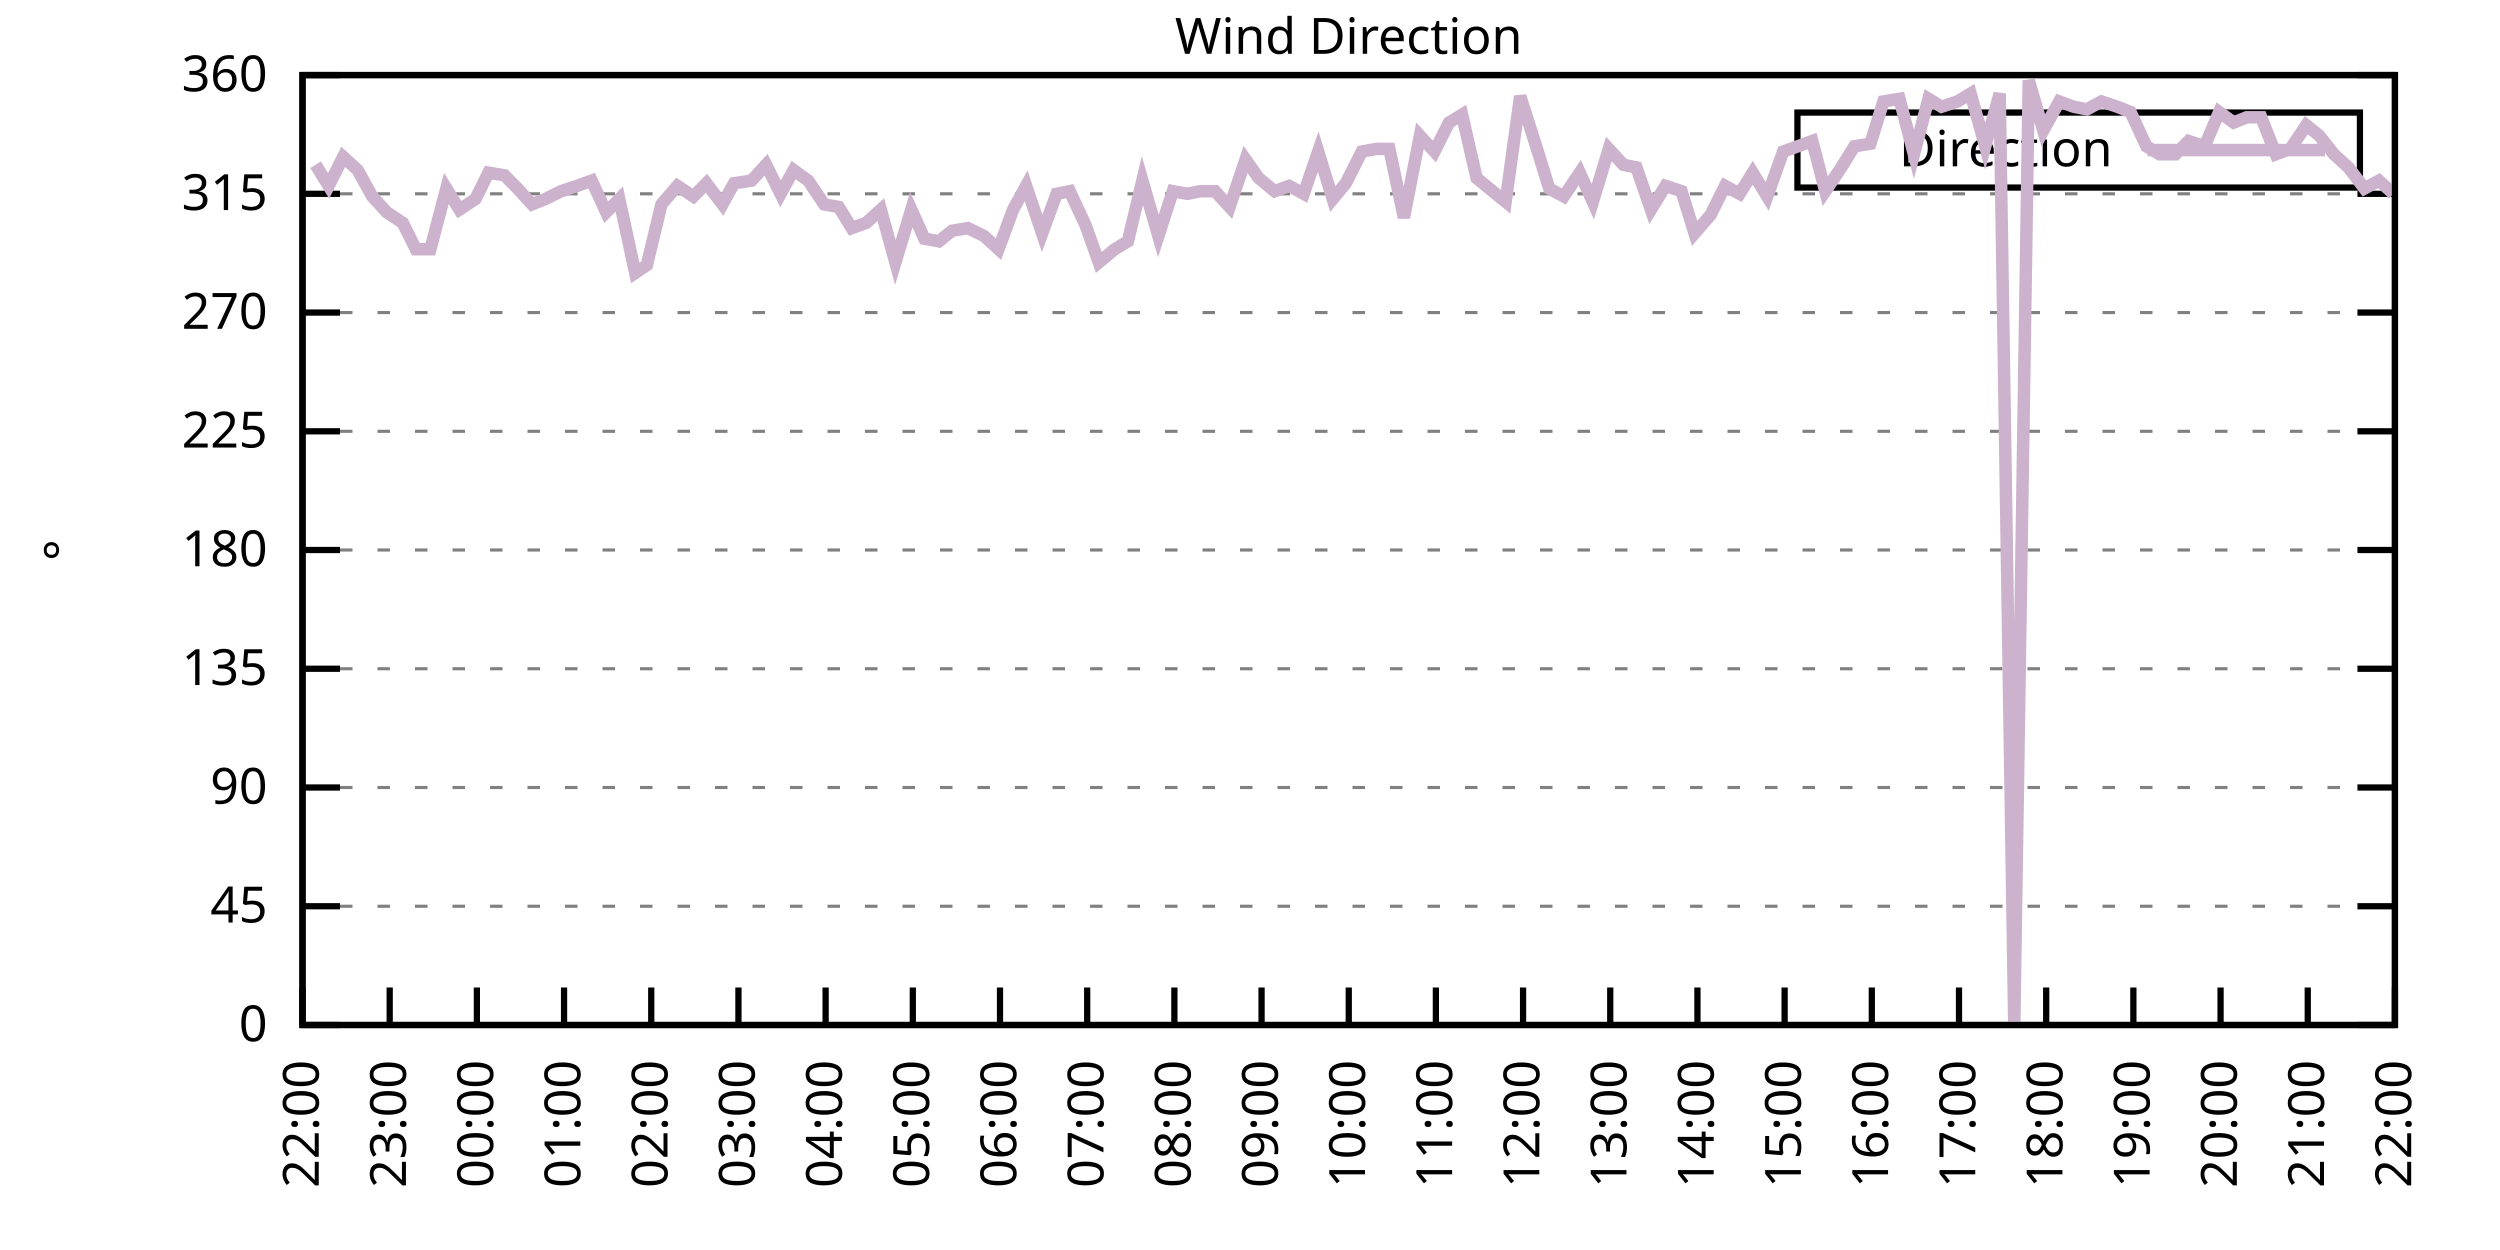
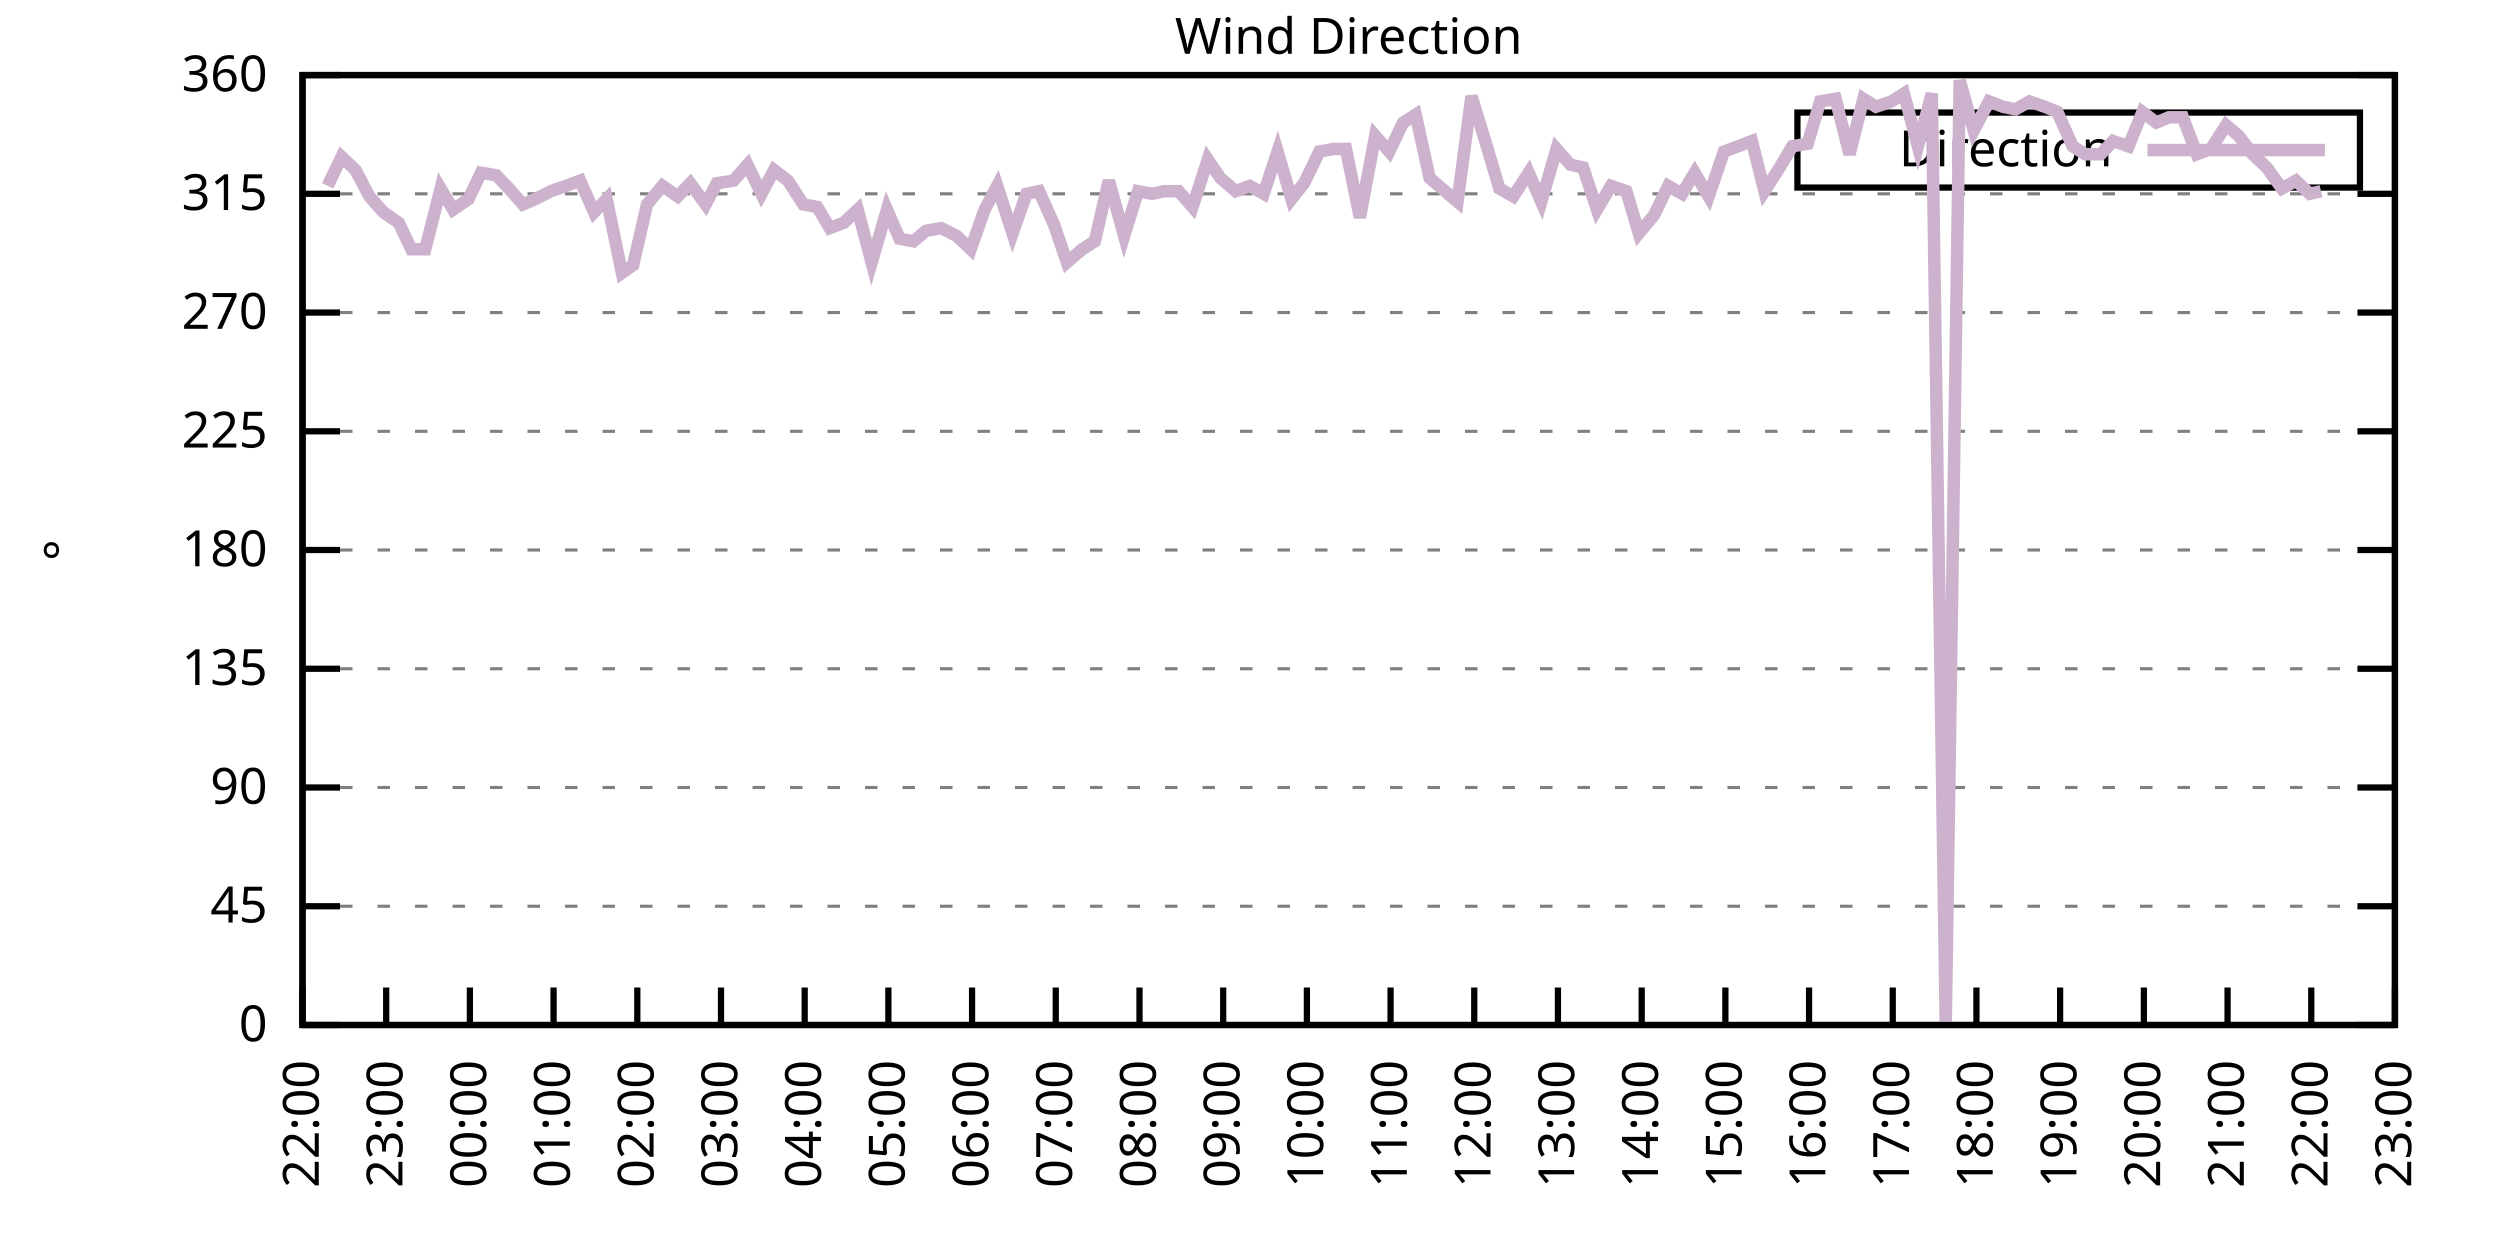
<svg xmlns="http://www.w3.org/2000/svg" xmlns:xlink="http://www.w3.org/1999/xlink" width="400" height="200" viewBox="0 0 400 200">
  <g id="gnuplot_canvas">
    <rect x="0" y="0" width="400" height="200" fill="none" />
    <defs>
      <circle id="gpDot" r="0.5" stroke-width="0.5" stroke="currentColor" />
      <path id="gpPt0" stroke-width="0.333" stroke="currentColor" d="M-1,0 h2 M0,-1 v2" />
      <path id="gpPt1" stroke-width="0.333" stroke="currentColor" d="M-1,-1 L1,1 M1,-1 L-1,1" />
      <path id="gpPt2" stroke-width="0.333" stroke="currentColor" d="M-1,0 L1,0 M0,-1 L0,1 M-1,-1 L1,1 M-1,1 L1,-1" />
      <rect id="gpPt3" stroke-width="0.333" stroke="currentColor" x="-1" y="-1" width="2" height="2" />
      <rect id="gpPt4" stroke-width="0.333" stroke="currentColor" fill="currentColor" x="-1" y="-1" width="2" height="2" />
      <circle id="gpPt5" stroke-width="0.333" stroke="currentColor" cx="0" cy="0" r="1" />
      <use xlink:href="#gpPt5" id="gpPt6" fill="currentColor" stroke="none" />
      <path id="gpPt7" stroke-width="0.333" stroke="currentColor" d="M0,-1.33 L-1.33,0.67 L1.33,0.67 z" />
      <use xlink:href="#gpPt7" id="gpPt8" fill="currentColor" stroke="none" />
      <use xlink:href="#gpPt7" id="gpPt9" stroke="currentColor" transform="rotate(180)" />
      <use xlink:href="#gpPt9" id="gpPt10" fill="currentColor" stroke="none" />
      <use xlink:href="#gpPt3" id="gpPt11" stroke="currentColor" transform="rotate(45)" />
      <use xlink:href="#gpPt11" id="gpPt12" fill="currentColor" stroke="none" />
      <path id="gpPt13" stroke-width="0.333" stroke="currentColor" d="M0,1.330 L1.265,0.411 L0.782,-1.067 L-0.782,-1.076 L-1.265,0.411 z" />
      <use xlink:href="#gpPt13" id="gpPt14" fill="currentColor" stroke="none" />
      <filter id="textbox" filterUnits="objectBoundingBox" x="0" y="0" height="1" width="1">
        <feFlood flood-color="white" flood-opacity="1" result="bgnd" />
        <feComposite in="SourceGraphic" in2="bgnd" operator="atop" />
      </filter>
      <filter id="greybox" filterUnits="objectBoundingBox" x="0" y="0" height="1" width="1">
        <feFlood flood-color="lightgrey" flood-opacity="1" result="grey" />
        <feComposite in="SourceGraphic" in2="grey" operator="atop" />
      </filter>
    </defs>
    <g fill="none" color="white" stroke="currentColor" stroke-width="1.00" stroke-linecap="butt" stroke-linejoin="miter">
</g>
    <g fill="none" color="black" stroke="currentColor" stroke-width="1.00" stroke-linecap="butt" stroke-linejoin="miter">
      <g stroke="none" shape-rendering="crispEdges">
        <polygon fill="rgb(255, 255, 255)" points="48.40,164.00 383.18,164.00 383.18,12.02 48.40,12.02 " />
      </g>
    </g>
    <g fill="none" color="black" stroke="currentColor" stroke-width="1.00" stroke-linecap="butt" stroke-linejoin="miter">
</g>
    <g fill="none" color="black" stroke="black" stroke-width="0.50" stroke-linecap="butt" stroke-linejoin="miter">
</g>
    <g fill="none" color="gray" stroke="currentColor" stroke-width="0.50" stroke-linecap="butt" stroke-linejoin="miter">
      <path stroke="gray" stroke-dasharray="2,4" class="gridline" d="M48.40,164.00 L383.19,164.00  " />
    </g>
    <g fill="none" color="gray" stroke="gray" stroke-width="1.00" stroke-linecap="butt" stroke-linejoin="miter">
</g>
    <g fill="none" color="black" stroke="currentColor" stroke-width="1.00" stroke-linecap="butt" stroke-linejoin="miter">
      <path stroke="black" d="M48.40,164.00 L54.40,164.00 M383.19,164.00 L377.19,164.00  " />
      <g transform="translate(42.80,166.60)" stroke="none" fill="black" font-family="Sans" font-size="8.00" text-anchor="end">
        <text>
          <tspan font-family="Sans"> 0</tspan>
        </text>
      </g>
    </g>
    <g fill="none" color="black" stroke="currentColor" stroke-width="1.00" stroke-linecap="butt" stroke-linejoin="miter">
</g>
    <g fill="none" color="black" stroke="black" stroke-width="0.50" stroke-linecap="butt" stroke-linejoin="miter">
</g>
    <g fill="none" color="gray" stroke="currentColor" stroke-width="0.50" stroke-linecap="butt" stroke-linejoin="miter">
      <path stroke="gray" stroke-dasharray="2,4" class="gridline" d="M48.40,145.00 L383.19,145.00  " />
    </g>
    <g fill="none" color="gray" stroke="gray" stroke-width="1.00" stroke-linecap="butt" stroke-linejoin="miter">
</g>
    <g fill="none" color="black" stroke="currentColor" stroke-width="1.00" stroke-linecap="butt" stroke-linejoin="miter">
      <path stroke="black" d="M48.40,145.00 L54.40,145.00 M383.19,145.00 L377.19,145.00  " />
      <g transform="translate(42.80,147.60)" stroke="none" fill="black" font-family="Sans" font-size="8.00" text-anchor="end">
        <text>
          <tspan font-family="Sans"> 45</tspan>
        </text>
      </g>
    </g>
    <g fill="none" color="black" stroke="currentColor" stroke-width="1.00" stroke-linecap="butt" stroke-linejoin="miter">
</g>
    <g fill="none" color="black" stroke="black" stroke-width="0.50" stroke-linecap="butt" stroke-linejoin="miter">
</g>
    <g fill="none" color="gray" stroke="currentColor" stroke-width="0.50" stroke-linecap="butt" stroke-linejoin="miter">
      <path stroke="gray" stroke-dasharray="2,4" class="gridline" d="M48.40,126.00 L383.19,126.00  " />
    </g>
    <g fill="none" color="gray" stroke="gray" stroke-width="1.00" stroke-linecap="butt" stroke-linejoin="miter">
</g>
    <g fill="none" color="black" stroke="currentColor" stroke-width="1.00" stroke-linecap="butt" stroke-linejoin="miter">
      <path stroke="black" d="M48.40,126.00 L54.40,126.00 M383.19,126.00 L377.19,126.00  " />
      <g transform="translate(42.80,128.60)" stroke="none" fill="black" font-family="Sans" font-size="8.00" text-anchor="end">
        <text>
          <tspan font-family="Sans"> 90</tspan>
        </text>
      </g>
    </g>
    <g fill="none" color="black" stroke="currentColor" stroke-width="1.00" stroke-linecap="butt" stroke-linejoin="miter">
</g>
    <g fill="none" color="black" stroke="black" stroke-width="0.50" stroke-linecap="butt" stroke-linejoin="miter">
</g>
    <g fill="none" color="gray" stroke="currentColor" stroke-width="0.50" stroke-linecap="butt" stroke-linejoin="miter">
      <path stroke="gray" stroke-dasharray="2,4" class="gridline" d="M48.40,107.00 L383.19,107.00  " />
    </g>
    <g fill="none" color="gray" stroke="gray" stroke-width="1.00" stroke-linecap="butt" stroke-linejoin="miter">
</g>
    <g fill="none" color="black" stroke="currentColor" stroke-width="1.00" stroke-linecap="butt" stroke-linejoin="miter">
      <path stroke="black" d="M48.40,107.00 L54.40,107.00 M383.19,107.00 L377.19,107.00  " />
      <g transform="translate(42.80,109.60)" stroke="none" fill="black" font-family="Sans" font-size="8.00" text-anchor="end">
        <text>
          <tspan font-family="Sans"> 135</tspan>
        </text>
      </g>
    </g>
    <g fill="none" color="black" stroke="currentColor" stroke-width="1.00" stroke-linecap="butt" stroke-linejoin="miter">
</g>
    <g fill="none" color="black" stroke="black" stroke-width="0.50" stroke-linecap="butt" stroke-linejoin="miter">
</g>
    <g fill="none" color="gray" stroke="currentColor" stroke-width="0.50" stroke-linecap="butt" stroke-linejoin="miter">
      <path stroke="gray" stroke-dasharray="2,4" class="gridline" d="M48.40,88.00 L383.19,88.00  " />
    </g>
    <g fill="none" color="gray" stroke="gray" stroke-width="1.00" stroke-linecap="butt" stroke-linejoin="miter">
</g>
    <g fill="none" color="black" stroke="currentColor" stroke-width="1.00" stroke-linecap="butt" stroke-linejoin="miter">
      <path stroke="black" d="M48.40,88.00 L54.40,88.00 M383.19,88.00 L377.19,88.00  " />
      <g transform="translate(42.80,90.60)" stroke="none" fill="black" font-family="Sans" font-size="8.00" text-anchor="end">
        <text>
          <tspan font-family="Sans"> 180</tspan>
        </text>
      </g>
    </g>
    <g fill="none" color="black" stroke="currentColor" stroke-width="1.00" stroke-linecap="butt" stroke-linejoin="miter">
</g>
    <g fill="none" color="black" stroke="black" stroke-width="0.50" stroke-linecap="butt" stroke-linejoin="miter">
</g>
    <g fill="none" color="gray" stroke="currentColor" stroke-width="0.50" stroke-linecap="butt" stroke-linejoin="miter">
      <path stroke="gray" stroke-dasharray="2,4" class="gridline" d="M48.40,69.01 L383.19,69.01  " />
    </g>
    <g fill="none" color="gray" stroke="gray" stroke-width="1.00" stroke-linecap="butt" stroke-linejoin="miter">
</g>
    <g fill="none" color="black" stroke="currentColor" stroke-width="1.00" stroke-linecap="butt" stroke-linejoin="miter">
      <path stroke="black" d="M48.40,69.01 L54.40,69.01 M383.19,69.01 L377.19,69.01  " />
      <g transform="translate(42.80,71.61)" stroke="none" fill="black" font-family="Sans" font-size="8.00" text-anchor="end">
        <text>
          <tspan font-family="Sans"> 225</tspan>
        </text>
      </g>
    </g>
    <g fill="none" color="black" stroke="currentColor" stroke-width="1.00" stroke-linecap="butt" stroke-linejoin="miter">
</g>
    <g fill="none" color="black" stroke="black" stroke-width="0.50" stroke-linecap="butt" stroke-linejoin="miter">
</g>
    <g fill="none" color="gray" stroke="currentColor" stroke-width="0.50" stroke-linecap="butt" stroke-linejoin="miter">
      <path stroke="gray" stroke-dasharray="2,4" class="gridline" d="M48.40,50.01 L383.19,50.01  " />
    </g>
    <g fill="none" color="gray" stroke="gray" stroke-width="1.00" stroke-linecap="butt" stroke-linejoin="miter">
</g>
    <g fill="none" color="black" stroke="currentColor" stroke-width="1.00" stroke-linecap="butt" stroke-linejoin="miter">
      <path stroke="black" d="M48.40,50.01 L54.40,50.01 M383.19,50.01 L377.19,50.01  " />
      <g transform="translate(42.80,52.61)" stroke="none" fill="black" font-family="Sans" font-size="8.00" text-anchor="end">
        <text>
          <tspan font-family="Sans"> 270</tspan>
        </text>
      </g>
    </g>
    <g fill="none" color="black" stroke="currentColor" stroke-width="1.00" stroke-linecap="butt" stroke-linejoin="miter">
</g>
    <g fill="none" color="black" stroke="black" stroke-width="0.50" stroke-linecap="butt" stroke-linejoin="miter">
</g>
    <g fill="none" color="gray" stroke="currentColor" stroke-width="0.50" stroke-linecap="butt" stroke-linejoin="miter">
      <path stroke="gray" stroke-dasharray="2,4" class="gridline" d="M48.40,31.01 L383.19,31.01  " />
    </g>
    <g fill="none" color="gray" stroke="gray" stroke-width="1.00" stroke-linecap="butt" stroke-linejoin="miter">
</g>
    <g fill="none" color="black" stroke="currentColor" stroke-width="1.00" stroke-linecap="butt" stroke-linejoin="miter">
      <path stroke="black" d="M48.40,31.01 L54.40,31.01 M383.19,31.01 L377.19,31.01  " />
      <g transform="translate(42.80,33.61)" stroke="none" fill="black" font-family="Sans" font-size="8.00" text-anchor="end">
        <text>
          <tspan font-family="Sans"> 315</tspan>
        </text>
      </g>
    </g>
    <g fill="none" color="black" stroke="currentColor" stroke-width="1.00" stroke-linecap="butt" stroke-linejoin="miter">
</g>
    <g fill="none" color="black" stroke="black" stroke-width="0.50" stroke-linecap="butt" stroke-linejoin="miter">
</g>
    <g fill="none" color="gray" stroke="currentColor" stroke-width="0.50" stroke-linecap="butt" stroke-linejoin="miter">
      <path stroke="gray" stroke-dasharray="2,4" class="gridline" d="M48.40,12.01 L383.19,12.01  " />
    </g>
    <g fill="none" color="gray" stroke="gray" stroke-width="1.00" stroke-linecap="butt" stroke-linejoin="miter">
</g>
    <g fill="none" color="black" stroke="currentColor" stroke-width="1.00" stroke-linecap="butt" stroke-linejoin="miter">
      <path stroke="black" d="M48.40,12.01 L54.40,12.01 M383.19,12.01 L377.19,12.01  " />
      <g transform="translate(42.80,14.61)" stroke="none" fill="black" font-family="Sans" font-size="8.00" text-anchor="end">
        <text>
          <tspan font-family="Sans"> 360</tspan>
        </text>
      </g>
    </g>
    <g fill="none" color="black" stroke="currentColor" stroke-width="1.00" stroke-linecap="butt" stroke-linejoin="miter">
      <path stroke="black" d="M48.40,164.00 L48.40,158.00  " />
      <g transform="translate(51.00,169.60) rotate(270.00)" stroke="none" fill="black" font-family="Sans" font-size="8.00" text-anchor="end">
        <text>
          <tspan font-family="Sans">22:00</tspan>
        </text>
      </g>
    </g>
    <g fill="none" color="black" stroke="currentColor" stroke-width="1.00" stroke-linecap="butt" stroke-linejoin="miter">
-       <path stroke="black" d="M62.35,164.00 L62.35,158.00  " />
-       <g transform="translate(64.95,169.60) rotate(270.00)" stroke="none" fill="black" font-family="Sans" font-size="8.00" text-anchor="end">
+       <path stroke="black" d="M61.79,164.00 L61.79,158.00  " />
+       <g transform="translate(64.39,169.60) rotate(270.00)" stroke="none" fill="black" font-family="Sans" font-size="8.00" text-anchor="end">
        <text>
          <tspan font-family="Sans">23:00</tspan>
        </text>
      </g>
    </g>
    <g fill="none" color="black" stroke="currentColor" stroke-width="1.00" stroke-linecap="butt" stroke-linejoin="miter">
-       <path stroke="black" d="M76.30,164.00 L76.30,158.00  " />
-       <g transform="translate(78.90,169.60) rotate(270.00)" stroke="none" fill="black" font-family="Sans" font-size="8.00" text-anchor="end">
+       <path stroke="black" d="M75.18,164.00 L75.18,158.00  " />
+       <g transform="translate(77.78,169.60) rotate(270.00)" stroke="none" fill="black" font-family="Sans" font-size="8.00" text-anchor="end">
        <text>
          <tspan font-family="Sans">00:00</tspan>
        </text>
      </g>
    </g>
    <g fill="none" color="black" stroke="currentColor" stroke-width="1.00" stroke-linecap="butt" stroke-linejoin="miter">
-       <path stroke="black" d="M90.25,164.00 L90.25,158.00  " />
-       <g transform="translate(92.85,169.60) rotate(270.00)" stroke="none" fill="black" font-family="Sans" font-size="8.00" text-anchor="end">
+       <path stroke="black" d="M88.57,164.00 L88.57,158.00  " />
+       <g transform="translate(91.17,169.60) rotate(270.00)" stroke="none" fill="black" font-family="Sans" font-size="8.00" text-anchor="end">
        <text>
          <tspan font-family="Sans">01:00</tspan>
        </text>
      </g>
    </g>
    <g fill="none" color="black" stroke="currentColor" stroke-width="1.00" stroke-linecap="butt" stroke-linejoin="miter">
-       <path stroke="black" d="M104.20,164.00 L104.20,158.00  " />
-       <g transform="translate(106.80,169.60) rotate(270.00)" stroke="none" fill="black" font-family="Sans" font-size="8.00" text-anchor="end">
+       <path stroke="black" d="M101.97,164.00 L101.97,158.00  " />
+       <g transform="translate(104.57,169.60) rotate(270.00)" stroke="none" fill="black" font-family="Sans" font-size="8.00" text-anchor="end">
        <text>
          <tspan font-family="Sans">02:00</tspan>
        </text>
      </g>
    </g>
    <g fill="none" color="black" stroke="currentColor" stroke-width="1.00" stroke-linecap="butt" stroke-linejoin="miter">
-       <path stroke="black" d="M118.15,164.00 L118.15,158.00  " />
-       <g transform="translate(120.75,169.60) rotate(270.00)" stroke="none" fill="black" font-family="Sans" font-size="8.00" text-anchor="end">
+       <path stroke="black" d="M115.36,164.00 L115.36,158.00  " />
+       <g transform="translate(117.96,169.60) rotate(270.00)" stroke="none" fill="black" font-family="Sans" font-size="8.00" text-anchor="end">
        <text>
          <tspan font-family="Sans">03:00</tspan>
        </text>
      </g>
    </g>
    <g fill="none" color="black" stroke="currentColor" stroke-width="1.00" stroke-linecap="butt" stroke-linejoin="miter">
-       <path stroke="black" d="M132.10,164.00 L132.10,158.00  " />
-       <g transform="translate(134.70,169.60) rotate(270.00)" stroke="none" fill="black" font-family="Sans" font-size="8.00" text-anchor="end">
+       <path stroke="black" d="M128.75,164.00 L128.75,158.00  " />
+       <g transform="translate(131.35,169.60) rotate(270.00)" stroke="none" fill="black" font-family="Sans" font-size="8.00" text-anchor="end">
        <text>
          <tspan font-family="Sans">04:00</tspan>
        </text>
      </g>
    </g>
    <g fill="none" color="black" stroke="currentColor" stroke-width="1.00" stroke-linecap="butt" stroke-linejoin="miter">
-       <path stroke="black" d="M146.05,164.00 L146.05,158.00  " />
-       <g transform="translate(148.65,169.60) rotate(270.00)" stroke="none" fill="black" font-family="Sans" font-size="8.00" text-anchor="end">
+       <path stroke="black" d="M142.14,164.00 L142.14,158.00  " />
+       <g transform="translate(144.74,169.60) rotate(270.00)" stroke="none" fill="black" font-family="Sans" font-size="8.00" text-anchor="end">
        <text>
          <tspan font-family="Sans">05:00</tspan>
        </text>
      </g>
    </g>
    <g fill="none" color="black" stroke="currentColor" stroke-width="1.00" stroke-linecap="butt" stroke-linejoin="miter">
-       <path stroke="black" d="M160.00,164.00 L160.00,158.00  " />
-       <g transform="translate(162.60,169.60) rotate(270.00)" stroke="none" fill="black" font-family="Sans" font-size="8.00" text-anchor="end">
+       <path stroke="black" d="M155.53,164.00 L155.53,158.00  " />
+       <g transform="translate(158.13,169.60) rotate(270.00)" stroke="none" fill="black" font-family="Sans" font-size="8.00" text-anchor="end">
        <text>
          <tspan font-family="Sans">06:00</tspan>
        </text>
      </g>
    </g>
    <g fill="none" color="black" stroke="currentColor" stroke-width="1.00" stroke-linecap="butt" stroke-linejoin="miter">
-       <path stroke="black" d="M173.95,164.00 L173.95,158.00  " />
-       <g transform="translate(176.55,169.60) rotate(270.00)" stroke="none" fill="black" font-family="Sans" font-size="8.00" text-anchor="end">
+       <path stroke="black" d="M168.92,164.00 L168.92,158.00  " />
+       <g transform="translate(171.52,169.60) rotate(270.00)" stroke="none" fill="black" font-family="Sans" font-size="8.00" text-anchor="end">
        <text>
          <tspan font-family="Sans">07:00</tspan>
        </text>
      </g>
    </g>
    <g fill="none" color="black" stroke="currentColor" stroke-width="1.00" stroke-linecap="butt" stroke-linejoin="miter">
-       <path stroke="black" d="M187.90,164.00 L187.90,158.00  " />
-       <g transform="translate(190.50,169.60) rotate(270.00)" stroke="none" fill="black" font-family="Sans" font-size="8.00" text-anchor="end">
+       <path stroke="black" d="M182.32,164.00 L182.32,158.00  " />
+       <g transform="translate(184.92,169.60) rotate(270.00)" stroke="none" fill="black" font-family="Sans" font-size="8.00" text-anchor="end">
        <text>
          <tspan font-family="Sans">08:00</tspan>
        </text>
      </g>
    </g>
    <g fill="none" color="black" stroke="currentColor" stroke-width="1.00" stroke-linecap="butt" stroke-linejoin="miter">
-       <path stroke="black" d="M201.85,164.00 L201.85,158.00  " />
-       <g transform="translate(204.45,169.60) rotate(270.00)" stroke="none" fill="black" font-family="Sans" font-size="8.00" text-anchor="end">
+       <path stroke="black" d="M195.71,164.00 L195.71,158.00  " />
+       <g transform="translate(198.31,169.60) rotate(270.00)" stroke="none" fill="black" font-family="Sans" font-size="8.00" text-anchor="end">
        <text>
          <tspan font-family="Sans">09:00</tspan>
        </text>
      </g>
    </g>
    <g fill="none" color="black" stroke="currentColor" stroke-width="1.00" stroke-linecap="butt" stroke-linejoin="miter">
-       <path stroke="black" d="M215.80,164.00 L215.80,158.00  " />
-       <g transform="translate(218.40,169.60) rotate(270.00)" stroke="none" fill="black" font-family="Sans" font-size="8.00" text-anchor="end">
+       <path stroke="black" d="M209.10,164.00 L209.10,158.00  " />
+       <g transform="translate(211.70,169.60) rotate(270.00)" stroke="none" fill="black" font-family="Sans" font-size="8.00" text-anchor="end">
        <text>
          <tspan font-family="Sans">10:00</tspan>
        </text>
      </g>
    </g>
    <g fill="none" color="black" stroke="currentColor" stroke-width="1.00" stroke-linecap="butt" stroke-linejoin="miter">
-       <path stroke="black" d="M229.74,164.00 L229.74,158.00  " />
-       <g transform="translate(232.34,169.60) rotate(270.00)" stroke="none" fill="black" font-family="Sans" font-size="8.00" text-anchor="end">
+       <path stroke="black" d="M222.49,164.00 L222.49,158.00  " />
+       <g transform="translate(225.09,169.60) rotate(270.00)" stroke="none" fill="black" font-family="Sans" font-size="8.00" text-anchor="end">
        <text>
          <tspan font-family="Sans">11:00</tspan>
        </text>
      </g>
    </g>
    <g fill="none" color="black" stroke="currentColor" stroke-width="1.00" stroke-linecap="butt" stroke-linejoin="miter">
-       <path stroke="black" d="M243.69,164.00 L243.69,158.00  " />
-       <g transform="translate(246.29,169.60) rotate(270.00)" stroke="none" fill="black" font-family="Sans" font-size="8.00" text-anchor="end">
+       <path stroke="black" d="M235.88,164.00 L235.88,158.00  " />
+       <g transform="translate(238.48,169.60) rotate(270.00)" stroke="none" fill="black" font-family="Sans" font-size="8.00" text-anchor="end">
        <text>
          <tspan font-family="Sans">12:00</tspan>
        </text>
      </g>
    </g>
    <g fill="none" color="black" stroke="currentColor" stroke-width="1.00" stroke-linecap="butt" stroke-linejoin="miter">
-       <path stroke="black" d="M257.64,164.00 L257.64,158.00  " />
-       <g transform="translate(260.24,169.60) rotate(270.00)" stroke="none" fill="black" font-family="Sans" font-size="8.00" text-anchor="end">
+       <path stroke="black" d="M249.27,164.00 L249.27,158.00  " />
+       <g transform="translate(251.87,169.60) rotate(270.00)" stroke="none" fill="black" font-family="Sans" font-size="8.00" text-anchor="end">
        <text>
          <tspan font-family="Sans">13:00</tspan>
        </text>
      </g>
    </g>
    <g fill="none" color="black" stroke="currentColor" stroke-width="1.00" stroke-linecap="butt" stroke-linejoin="miter">
-       <path stroke="black" d="M271.59,164.00 L271.59,158.00  " />
-       <g transform="translate(274.19,169.60) rotate(270.00)" stroke="none" fill="black" font-family="Sans" font-size="8.00" text-anchor="end">
+       <path stroke="black" d="M262.67,164.00 L262.67,158.00  " />
+       <g transform="translate(265.27,169.60) rotate(270.00)" stroke="none" fill="black" font-family="Sans" font-size="8.00" text-anchor="end">
        <text>
          <tspan font-family="Sans">14:00</tspan>
        </text>
      </g>
    </g>
    <g fill="none" color="black" stroke="currentColor" stroke-width="1.00" stroke-linecap="butt" stroke-linejoin="miter">
-       <path stroke="black" d="M285.54,164.00 L285.54,158.00  " />
-       <g transform="translate(288.14,169.60) rotate(270.00)" stroke="none" fill="black" font-family="Sans" font-size="8.00" text-anchor="end">
+       <path stroke="black" d="M276.06,164.00 L276.06,158.00  " />
+       <g transform="translate(278.66,169.60) rotate(270.00)" stroke="none" fill="black" font-family="Sans" font-size="8.00" text-anchor="end">
        <text>
          <tspan font-family="Sans">15:00</tspan>
        </text>
      </g>
    </g>
    <g fill="none" color="black" stroke="currentColor" stroke-width="1.00" stroke-linecap="butt" stroke-linejoin="miter">
-       <path stroke="black" d="M299.49,164.00 L299.49,158.00  " />
-       <g transform="translate(302.09,169.60) rotate(270.00)" stroke="none" fill="black" font-family="Sans" font-size="8.00" text-anchor="end">
+       <path stroke="black" d="M289.45,164.00 L289.45,158.00  " />
+       <g transform="translate(292.05,169.60) rotate(270.00)" stroke="none" fill="black" font-family="Sans" font-size="8.00" text-anchor="end">
        <text>
          <tspan font-family="Sans">16:00</tspan>
        </text>
      </g>
    </g>
    <g fill="none" color="black" stroke="currentColor" stroke-width="1.00" stroke-linecap="butt" stroke-linejoin="miter">
-       <path stroke="black" d="M313.44,164.00 L313.44,158.00  " />
-       <g transform="translate(316.04,169.60) rotate(270.00)" stroke="none" fill="black" font-family="Sans" font-size="8.00" text-anchor="end">
+       <path stroke="black" d="M302.84,164.00 L302.84,158.00  " />
+       <g transform="translate(305.44,169.60) rotate(270.00)" stroke="none" fill="black" font-family="Sans" font-size="8.00" text-anchor="end">
        <text>
          <tspan font-family="Sans">17:00</tspan>
        </text>
      </g>
    </g>
    <g fill="none" color="black" stroke="currentColor" stroke-width="1.00" stroke-linecap="butt" stroke-linejoin="miter">
-       <path stroke="black" d="M327.39,164.00 L327.39,158.00  " />
-       <g transform="translate(329.99,169.60) rotate(270.00)" stroke="none" fill="black" font-family="Sans" font-size="8.00" text-anchor="end">
+       <path stroke="black" d="M316.23,164.00 L316.23,158.00  " />
+       <g transform="translate(318.83,169.60) rotate(270.00)" stroke="none" fill="black" font-family="Sans" font-size="8.00" text-anchor="end">
        <text>
          <tspan font-family="Sans">18:00</tspan>
        </text>
      </g>
    </g>
    <g fill="none" color="black" stroke="currentColor" stroke-width="1.00" stroke-linecap="butt" stroke-linejoin="miter">
-       <path stroke="black" d="M341.34,164.00 L341.34,158.00  " />
-       <g transform="translate(343.94,169.60) rotate(270.00)" stroke="none" fill="black" font-family="Sans" font-size="8.00" text-anchor="end">
+       <path stroke="black" d="M329.62,164.00 L329.62,158.00  " />
+       <g transform="translate(332.22,169.60) rotate(270.00)" stroke="none" fill="black" font-family="Sans" font-size="8.00" text-anchor="end">
        <text>
          <tspan font-family="Sans">19:00</tspan>
        </text>
      </g>
    </g>
    <g fill="none" color="black" stroke="currentColor" stroke-width="1.00" stroke-linecap="butt" stroke-linejoin="miter">
-       <path stroke="black" d="M355.29,164.00 L355.29,158.00  " />
-       <g transform="translate(357.89,169.60) rotate(270.00)" stroke="none" fill="black" font-family="Sans" font-size="8.00" text-anchor="end">
+       <path stroke="black" d="M343.02,164.00 L343.02,158.00  " />
+       <g transform="translate(345.62,169.60) rotate(270.00)" stroke="none" fill="black" font-family="Sans" font-size="8.00" text-anchor="end">
        <text>
          <tspan font-family="Sans">20:00</tspan>
        </text>
      </g>
    </g>
    <g fill="none" color="black" stroke="currentColor" stroke-width="1.00" stroke-linecap="butt" stroke-linejoin="miter">
-       <path stroke="black" d="M369.24,164.00 L369.24,158.00  " />
-       <g transform="translate(371.84,169.60) rotate(270.00)" stroke="none" fill="black" font-family="Sans" font-size="8.00" text-anchor="end">
+       <path stroke="black" d="M356.41,164.00 L356.41,158.00  " />
+       <g transform="translate(359.01,169.60) rotate(270.00)" stroke="none" fill="black" font-family="Sans" font-size="8.00" text-anchor="end">
        <text>
          <tspan font-family="Sans">21:00</tspan>
+         </text>
+       </g>
+     </g>
+     <g fill="none" color="black" stroke="currentColor" stroke-width="1.00" stroke-linecap="butt" stroke-linejoin="miter">
+       <path stroke="black" d="M369.80,164.00 L369.80,158.00  " />
+       <g transform="translate(372.40,169.60) rotate(270.00)" stroke="none" fill="black" font-family="Sans" font-size="8.00" text-anchor="end">
+         <text>
+           <tspan font-family="Sans">22:00</tspan>
        </text>
      </g>
    </g>
    <g fill="none" color="black" stroke="currentColor" stroke-width="1.00" stroke-linecap="butt" stroke-linejoin="miter">
      <path stroke="black" d="M383.19,164.00 L383.19,158.00  " />
      <g transform="translate(385.79,169.60) rotate(270.00)" stroke="none" fill="black" font-family="Sans" font-size="8.00" text-anchor="end">
        <text>
-           <tspan font-family="Sans">22:00</tspan>
+           <tspan font-family="Sans">23:00</tspan>
        </text>
      </g>
    </g>
    <g fill="none" color="black" stroke="currentColor" stroke-width="1.00" stroke-linecap="butt" stroke-linejoin="miter">
</g>
    <g fill="none" color="black" stroke="currentColor" stroke-width="1.00" stroke-linecap="butt" stroke-linejoin="miter">
      <path stroke="black" d="M48.40,12.01 L48.40,164.00 L383.19,164.00 L383.19,12.01 L48.40,12.01 Z  " />
    </g>
    <g fill="none" color="black" stroke="currentColor" stroke-width="1.00" stroke-linecap="butt" stroke-linejoin="miter">
</g>
    <g fill="none" color="black" stroke="currentColor" stroke-width="1.00" stroke-linecap="butt" stroke-linejoin="miter">
      <path stroke="black" d="M287.59,30.01 L287.59,18.01 L377.59,18.01 L377.59,30.01 L287.59,30.01 Z  " />
    </g>
    <g id="Wind_direction_plot_1">
      <g fill="none" color="white" stroke="black" stroke-width="2.00" stroke-linecap="butt" stroke-linejoin="miter">
</g>
      <g fill="none" color="black" stroke="currentColor" stroke-width="2.00" stroke-linecap="butt" stroke-linejoin="miter">
        <g transform="translate(337.99,26.61)" stroke="none" fill="black" font-family="Sans" font-size="8.00" text-anchor="end">
          <text>
            <tspan font-family="Sans">Direction</tspan>
          </text>
        </g>
      </g>
      <g fill="none" color="black" stroke="currentColor" stroke-width="2.00" stroke-linecap="butt" stroke-linejoin="miter">
-         <path stroke="rgb(204, 178, 204)" d="M343.59,24.01 L371.99,24.01 M50.49,26.36 L52.58,29.74 L54.91,25.10 L57.23,27.21 L59.56,31.43 L61.88,33.96   L64.44,35.65 L66.53,39.87 L68.86,39.87 L71.42,30.16 L73.51,33.54 L76.07,31.85 L78.16,27.63 L80.72,28.05   L82.81,30.16 L85.13,32.70 L87.23,31.85 L89.78,30.59 L92.34,29.74 L94.67,28.90 L96.99,33.96 L99.08,31.85   L101.64,43.67 L103.50,42.41 L105.83,32.70 L108.38,29.74 L110.94,31.43 L113.03,29.32 L115.59,32.70 L117.45,29.32   L120.24,28.90 L122.57,26.36 L124.89,31.01 L126.98,27.21 L129.31,28.90 L131.87,32.70 L134.19,33.12 L136.28,36.50   L138.61,35.65 L140.93,33.54 L143.26,41.99 L145.81,33.54 L147.91,38.19 L150.23,38.61 L152.32,36.92 L154.88,36.50   L157.44,37.76 L159.76,39.87 L162.09,33.54 L164.18,29.74 L166.74,37.34 L169.06,31.01 L171.16,30.59 L173.71,36.08   L175.81,41.99 L178.36,39.87 L180.46,38.61 L182.78,28.90 L185.34,37.76 L187.66,30.59 L189.99,31.01 L192.08,30.59   L194.41,30.59 L196.73,33.12 L199.29,25.52 L201.38,28.48 L203.94,30.59 L206.26,29.74 L208.59,31.01 L210.91,24.25   L213.24,31.85 L215.33,29.32 L217.89,24.25 L220.21,23.83 L222.30,23.83 L224.63,34.81 L227.19,21.72 L229.51,24.25   L231.84,19.61 L233.93,18.34 L236.25,28.48 L238.81,30.59 L240.90,32.28 L243.23,15.39 L245.79,23.41 L247.88,30.16   L250.20,31.43 L252.76,27.63 L254.85,32.28 L257.41,23.83 L259.74,26.36 L261.83,26.79 L264.15,33.54 L266.48,29.74   L269.04,30.59 L271.13,37.34 L273.69,34.39 L276.01,29.74 L278.34,31.01 L280.43,27.63 L282.75,31.43 L285.31,24.25   L287.64,23.41 L289.96,22.56 L292.05,30.59 L294.61,26.79 L296.70,23.41 L299.26,22.99 L301.35,16.23 L303.91,15.81   L306.23,24.68 L308.56,15.81 L310.65,17.08 L313.21,16.23 L315.30,14.97 L317.63,23.41 L319.95,14.97 L322.28,164.00   L324.60,12.85 L326.93,20.88 L329.48,16.23 L331.81,17.08 L333.90,17.50 L336.23,16.23 L338.78,17.08 L340.88,17.92   L343.43,23.41 L345.53,24.68 L348.08,24.68 L350.18,22.56 L352.73,23.41 L355.06,17.92 L357.38,19.61 L359.48,18.77   L361.80,18.77 L364.13,24.68 L366.45,23.83 L369.01,20.03 L371.10,21.72 L373.43,24.68 L375.75,26.79 L378.31,30.16   L380.63,28.90 L382.96,31.01  " />
+         <path stroke="rgb(204, 178, 204)" d="M343.59,24.01 L371.99,24.01 M52.42,29.74 L54.65,25.10 L56.88,27.21 L59.11,31.43 L61.35,33.96 L63.80,35.65   L65.81,39.87 L68.04,39.87 L70.50,30.16 L72.50,33.54 L74.96,31.85 L76.97,27.63 L79.42,28.05 L81.43,30.16   L83.66,32.70 L85.67,31.85 L88.13,30.59 L90.58,29.74 L92.82,28.90 L95.05,33.96 L97.06,31.85 L99.51,43.67   L101.30,42.41 L103.53,32.70 L105.98,29.74 L108.44,31.43 L110.45,29.32 L112.90,32.70 L114.69,29.32 L117.37,28.90   L119.60,26.36 L121.83,31.01 L123.84,27.21 L126.07,28.90 L128.53,32.70 L130.76,33.12 L132.77,36.50 L135.00,35.65   L137.23,33.54 L139.46,41.99 L141.92,33.54 L143.93,38.19 L146.16,38.61 L148.17,36.92 L150.62,36.50 L153.08,37.76   L155.31,39.87 L157.54,33.54 L159.55,29.74 L162.01,37.34 L164.24,31.01 L166.25,30.59 L168.70,36.08 L170.71,41.99   L173.17,39.87 L175.17,38.61 L177.41,28.90 L179.86,37.76 L182.09,30.59 L184.32,31.01 L186.33,30.59 L188.57,30.59   L190.80,33.12 L193.25,25.52 L195.26,28.48 L197.72,30.59 L199.95,29.74 L202.18,31.01 L204.41,24.25 L206.64,31.85   L208.65,29.32 L211.11,24.25 L213.34,23.83 L215.35,23.83 L217.58,34.81 L220.04,21.72 L222.27,24.25 L224.50,19.61   L226.51,18.34 L228.74,28.48 L231.20,30.59 L233.20,32.28 L235.44,15.39 L237.89,23.41 L239.90,30.16 L242.13,31.43   L244.59,27.63 L246.60,32.28 L249.05,23.83 L251.28,26.36 L253.29,26.79 L255.52,33.54 L257.76,29.74 L260.21,30.59   L262.22,37.34 L264.67,34.39 L266.91,29.74 L269.14,31.01 L271.15,27.63 L273.38,31.43 L275.83,24.25 L278.07,23.41   L280.30,22.56 L282.31,30.59 L284.76,26.79 L286.77,23.41 L289.23,22.99 L291.23,16.23 L293.69,15.81 L295.92,24.68   L298.15,15.81 L300.16,17.08 L302.62,16.23 L304.63,14.97 L306.86,23.41 L309.09,14.97 L311.32,164.00 L313.55,12.85   L315.79,20.88 L318.24,16.23 L320.47,17.08 L322.48,17.50 L324.71,16.23 L327.17,17.08 L329.18,17.92 L331.63,23.41   L333.64,24.68 L336.10,24.68 L338.10,22.56 L340.56,23.41 L342.79,17.92 L345.02,19.61 L347.03,18.77 L349.26,18.77   L351.50,24.68 L353.73,23.83 L356.18,20.03 L358.19,21.72 L360.42,24.68 L362.66,26.79 L365.11,30.16 L367.34,28.90   L369.58,31.01 L371.36,30.59  " />
      </g>
    </g>
    <g fill="none" color="black" stroke="currentColor" stroke-width="2.00" stroke-linecap="butt" stroke-linejoin="miter">
</g>
    <g fill="none" color="black" stroke="black" stroke-width="1.00" stroke-linecap="butt" stroke-linejoin="miter">
</g>
    <g fill="none" color="black" stroke="currentColor" stroke-width="1.00" stroke-linecap="butt" stroke-linejoin="miter">
      <path stroke="black" d="M48.40,12.01 L48.40,164.00 L383.19,164.00 L383.19,12.01 L48.40,12.01 Z  " />
      <g transform="translate(12.80,88.01) rotate(270.00)" stroke="none" fill="black" font-family="Sans" font-size="8.00" text-anchor="middle">
        <text>
          <tspan font-family="Sans">°</tspan>
        </text>
      </g>
    </g>
    <g fill="none" color="black" stroke="currentColor" stroke-width="1.00" stroke-linecap="butt" stroke-linejoin="miter">
</g>
    <g fill="none" color="black" stroke="currentColor" stroke-width="1.00" stroke-linecap="butt" stroke-linejoin="miter">
      <g transform="translate(215.79,8.61)" stroke="none" fill="black" font-family="Sans" font-size="8.00" text-anchor="middle">
        <text>
          <tspan font-family="Sans">Wind Direction</tspan>
        </text>
      </g>
    </g>
    <g fill="none" color="black" stroke="currentColor" stroke-width="1.00" stroke-linecap="butt" stroke-linejoin="miter">
</g>
  </g>
</svg>
